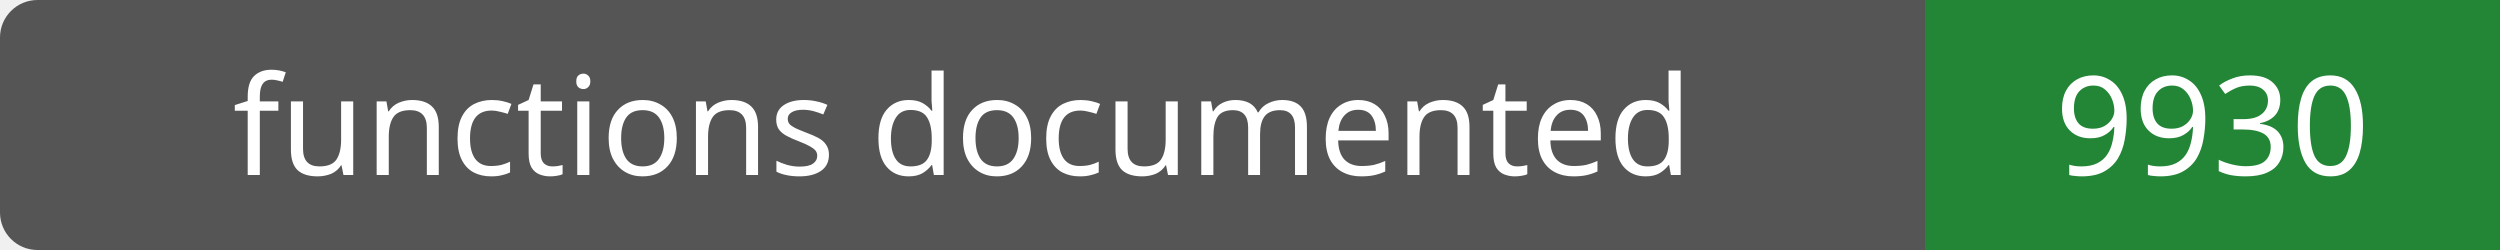
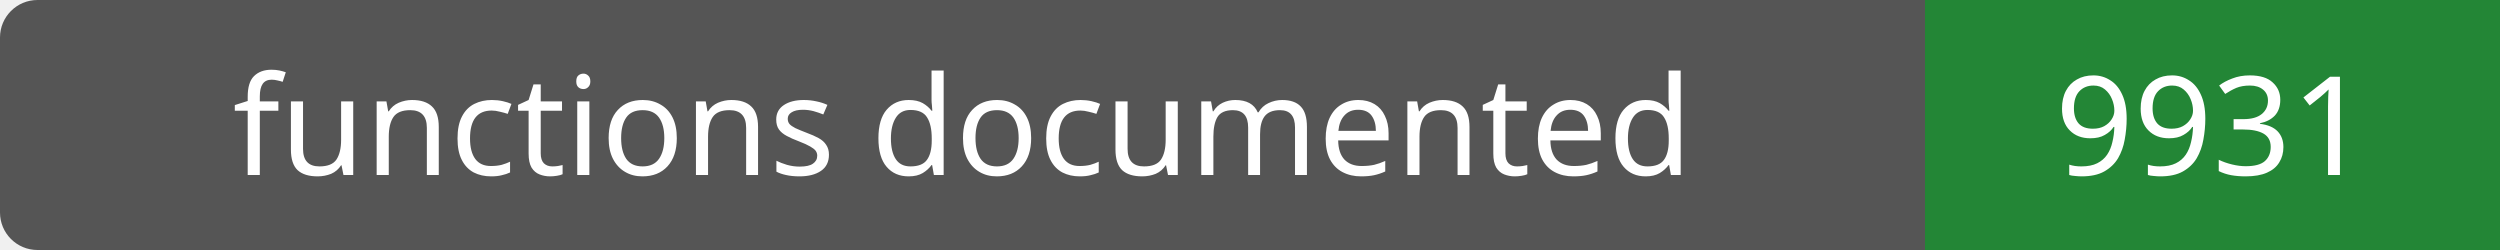
- <svg xmlns="http://www.w3.org/2000/svg" width="200" height="20" role="img" aria-label="functions documented: 9930">
+ <svg xmlns="http://www.w3.org/2000/svg" width="200" height="20" role="img" aria-label="functions documented: 9931">
  <rect width="200" height="20" rx="3" fill="#555" />
  <path fill="#238636" d="M154 0h46v20H154z" />
  <g fill="#fff" text-anchor="middle" font-family="Verdana,sans-serif" font-size="11">
    <text x="77.0" y="14">functions documented</text>
-     <text x="177.0" y="14">9930</text>
+     <text x="177.0" y="14">9931</text>
  </g>
</svg>
